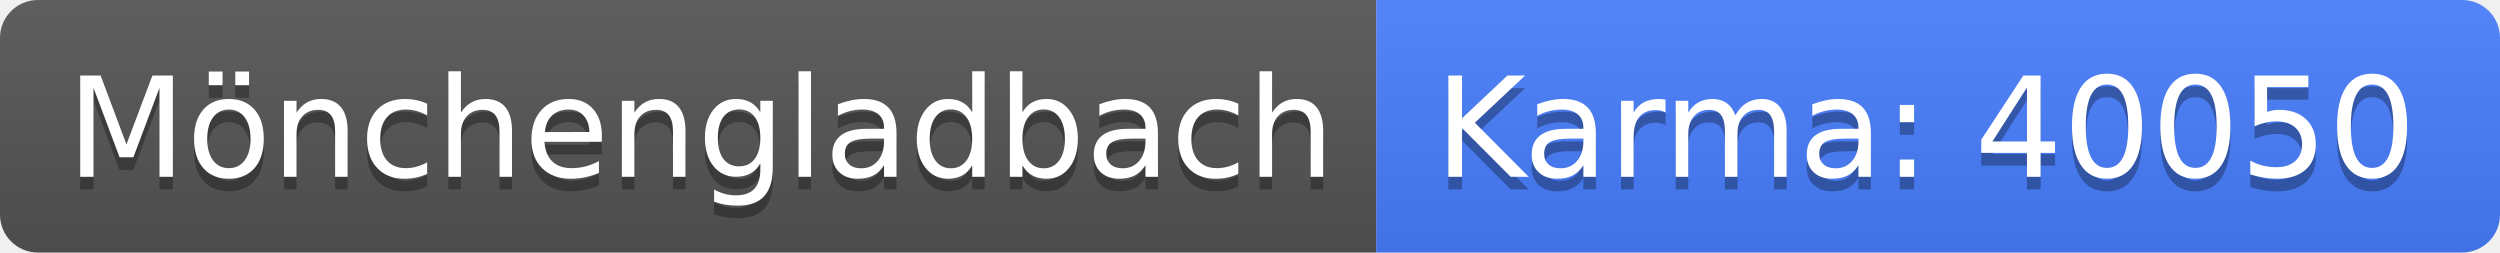
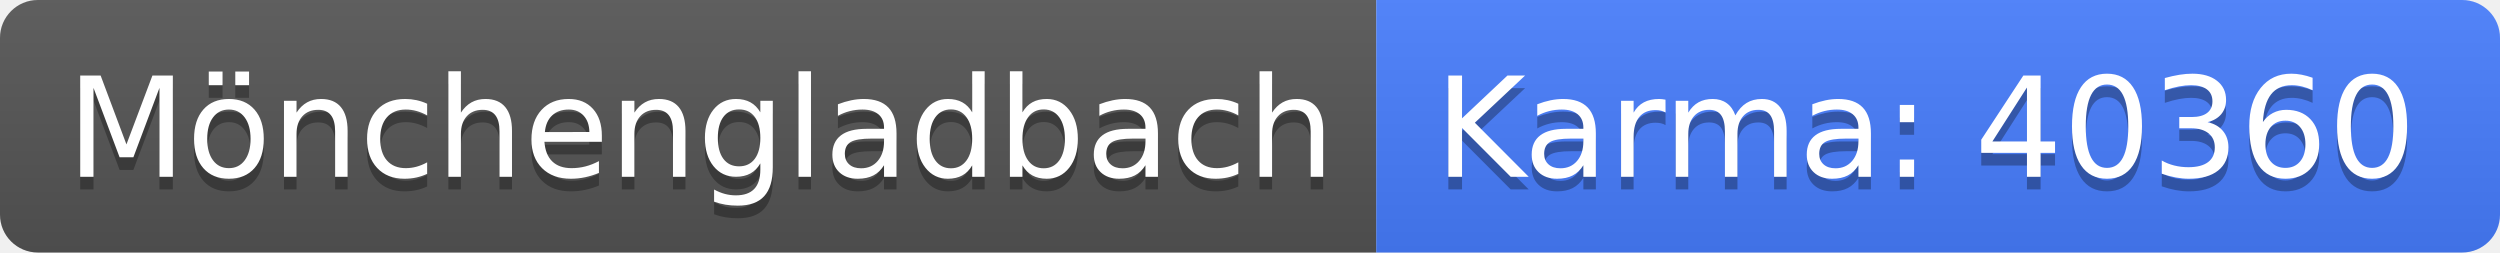
<svg xmlns="http://www.w3.org/2000/svg" width="198" height="20">
  <linearGradient id="b" x2="0" y2="100%">
    <stop offset="0" stop-color="#bbb" stop-opacity=".1" />
    <stop offset="1" stop-opacity=".1" />
  </linearGradient>
  <clipPath id="a">
    <rect width="198" height="20" rx="3" fill="#fff" />
  </clipPath>
  <g clip-path="url(#a)">
    <path fill="#555" d="M0 0h109v20H0z" />
    <path fill="#477eff" d="M109 0h89v20H109z" />
    <path fill="url(#b)" d="M0 0h198v20H0z" />
  </g>
  <g fill="#fff" text-anchor="middle" font-family="DejaVu Sans,Verdana,Geneva,sans-serif" font-size="110">
    <text x="555" y="150" fill="#010101" fill-opacity=".3" transform="scale(.1)" textLength="990">Mönchengladbach</text>
    <text x="555" y="140" transform="scale(.1)" textLength="990">Mönchengladbach</text>
-     <text x="1525" y="150" fill="#010101" fill-opacity=".3" transform="scale(.1)" textLength="790">Karma: 40050</text>
-     <text x="1525" y="140" transform="scale(.1)" textLength="790">Karma: 40050</text>
+     <text x="1525" y="150" fill="#010101" fill-opacity=".3" transform="scale(.1)" textLength="790">Karma: 40360</text>
+     <text x="1525" y="140" transform="scale(.1)" textLength="790">Karma: 40360</text>
  </g>
</svg>
